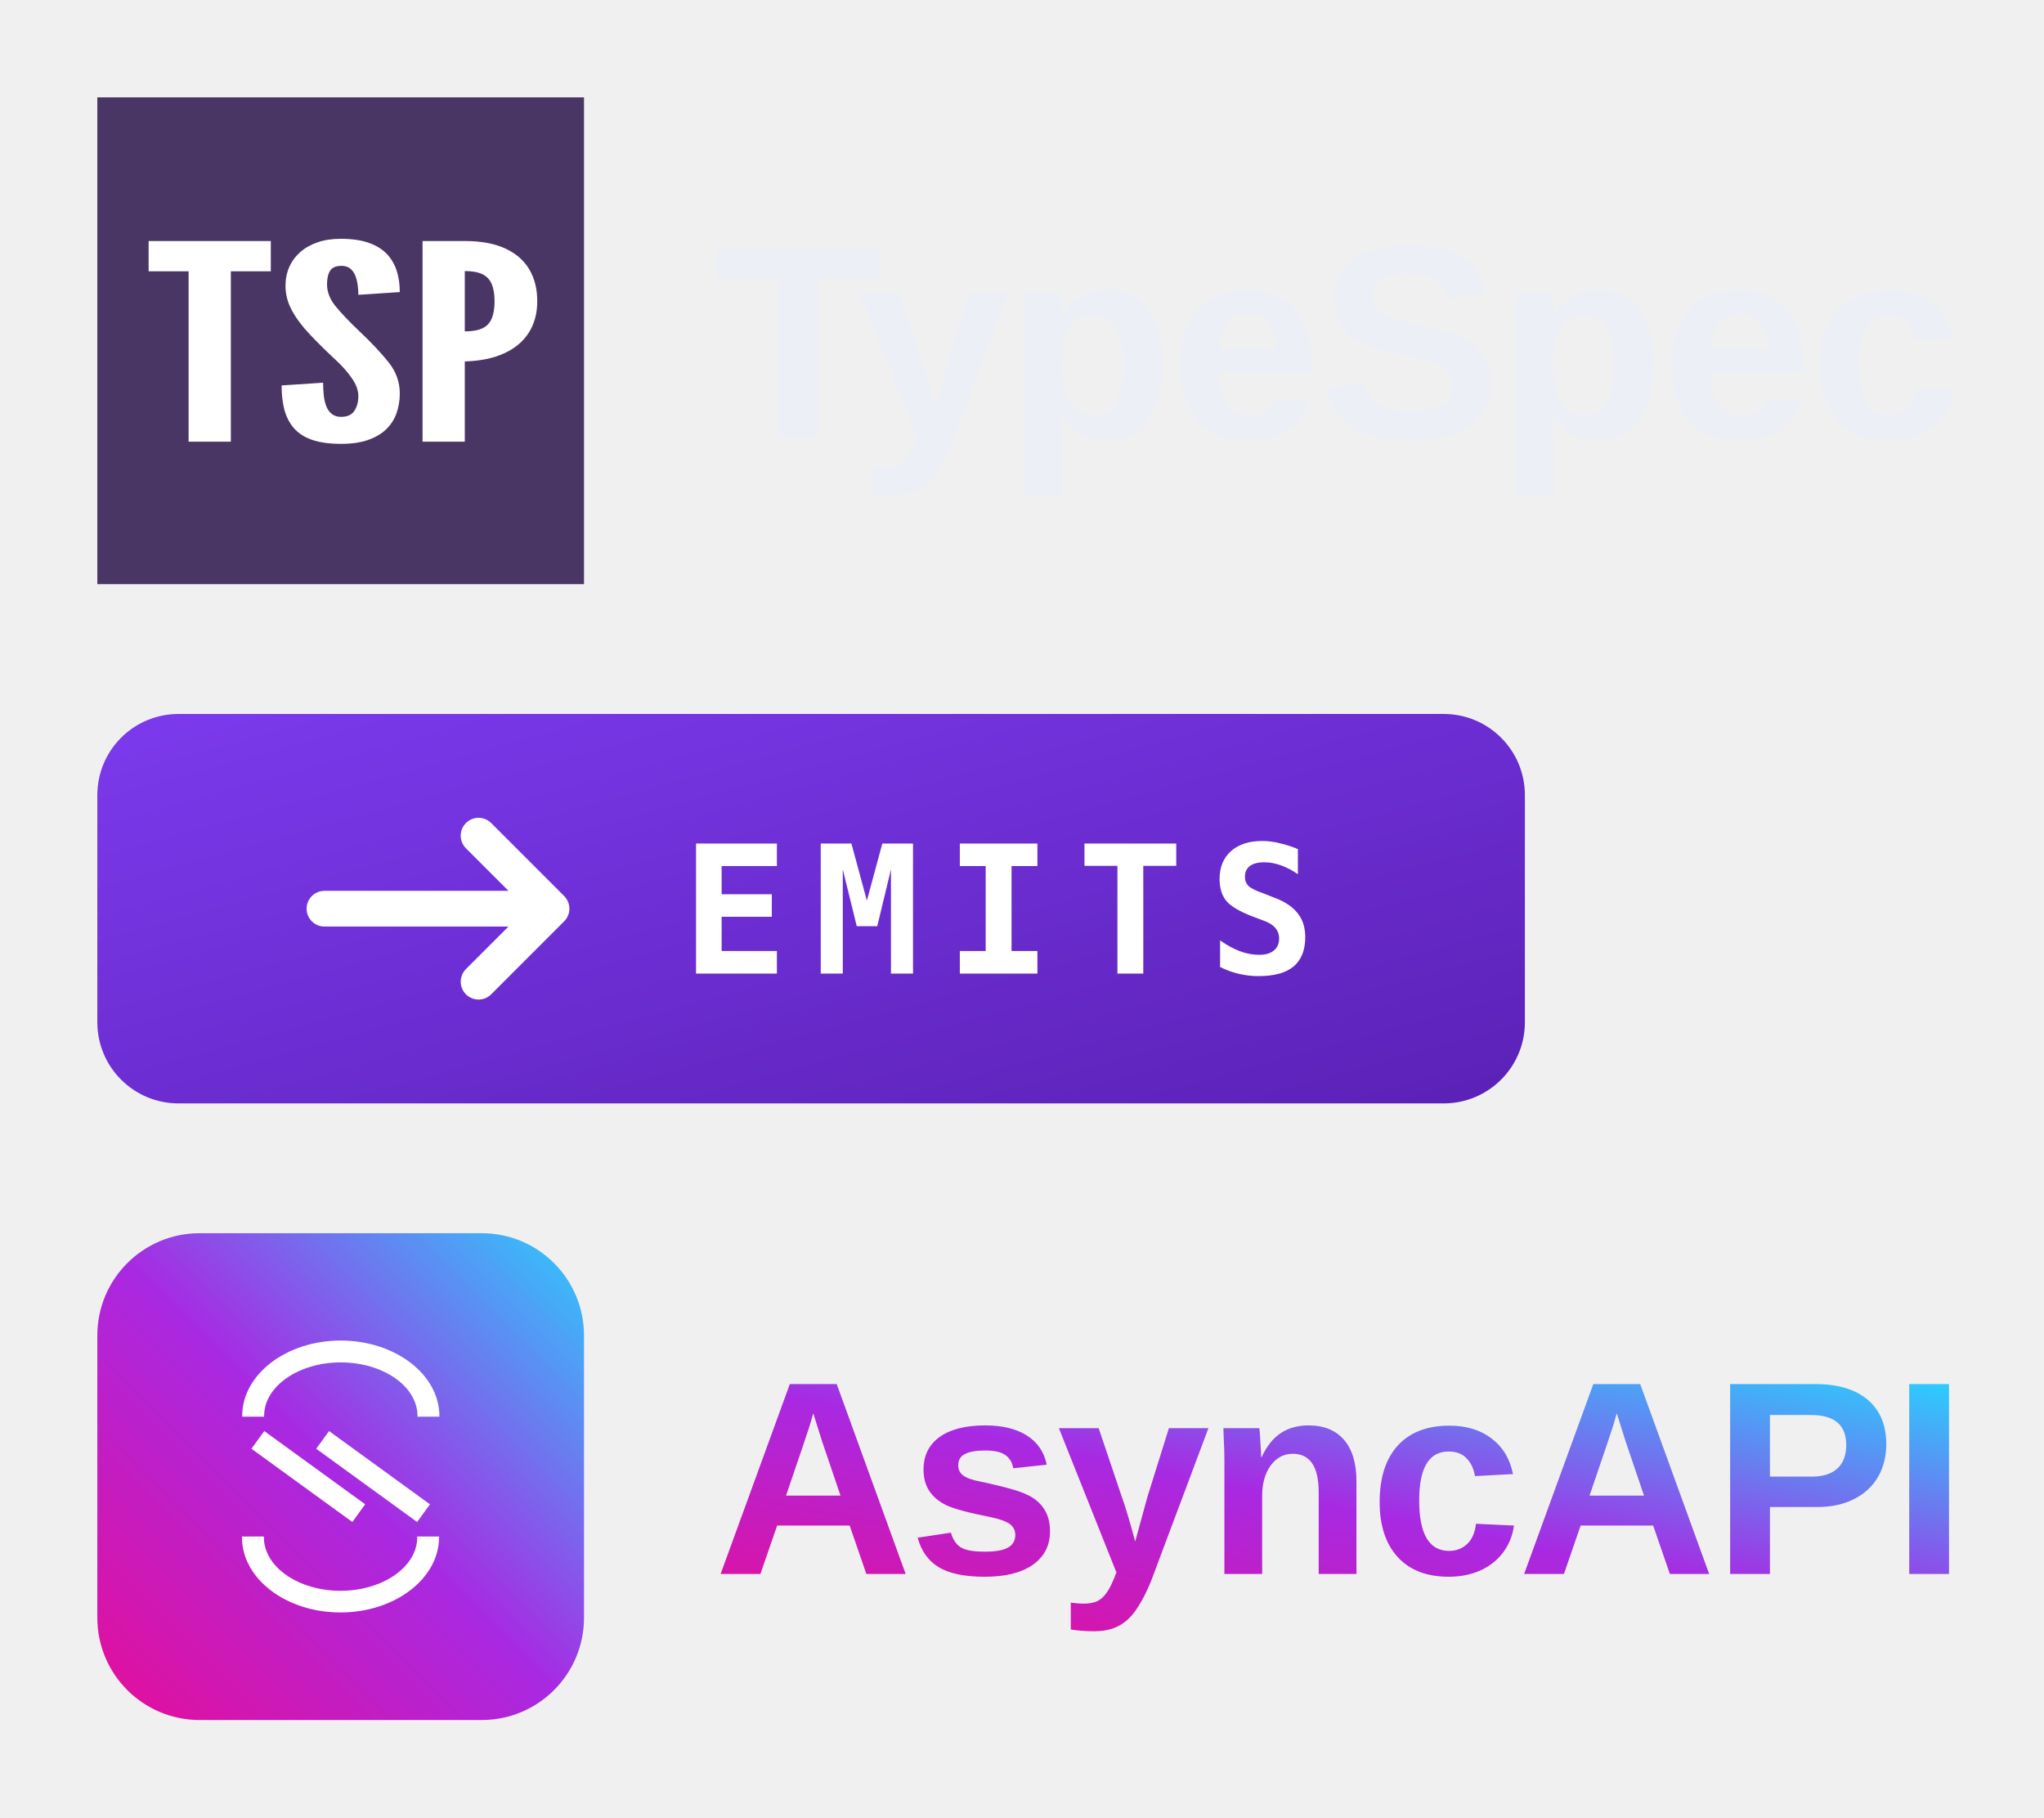
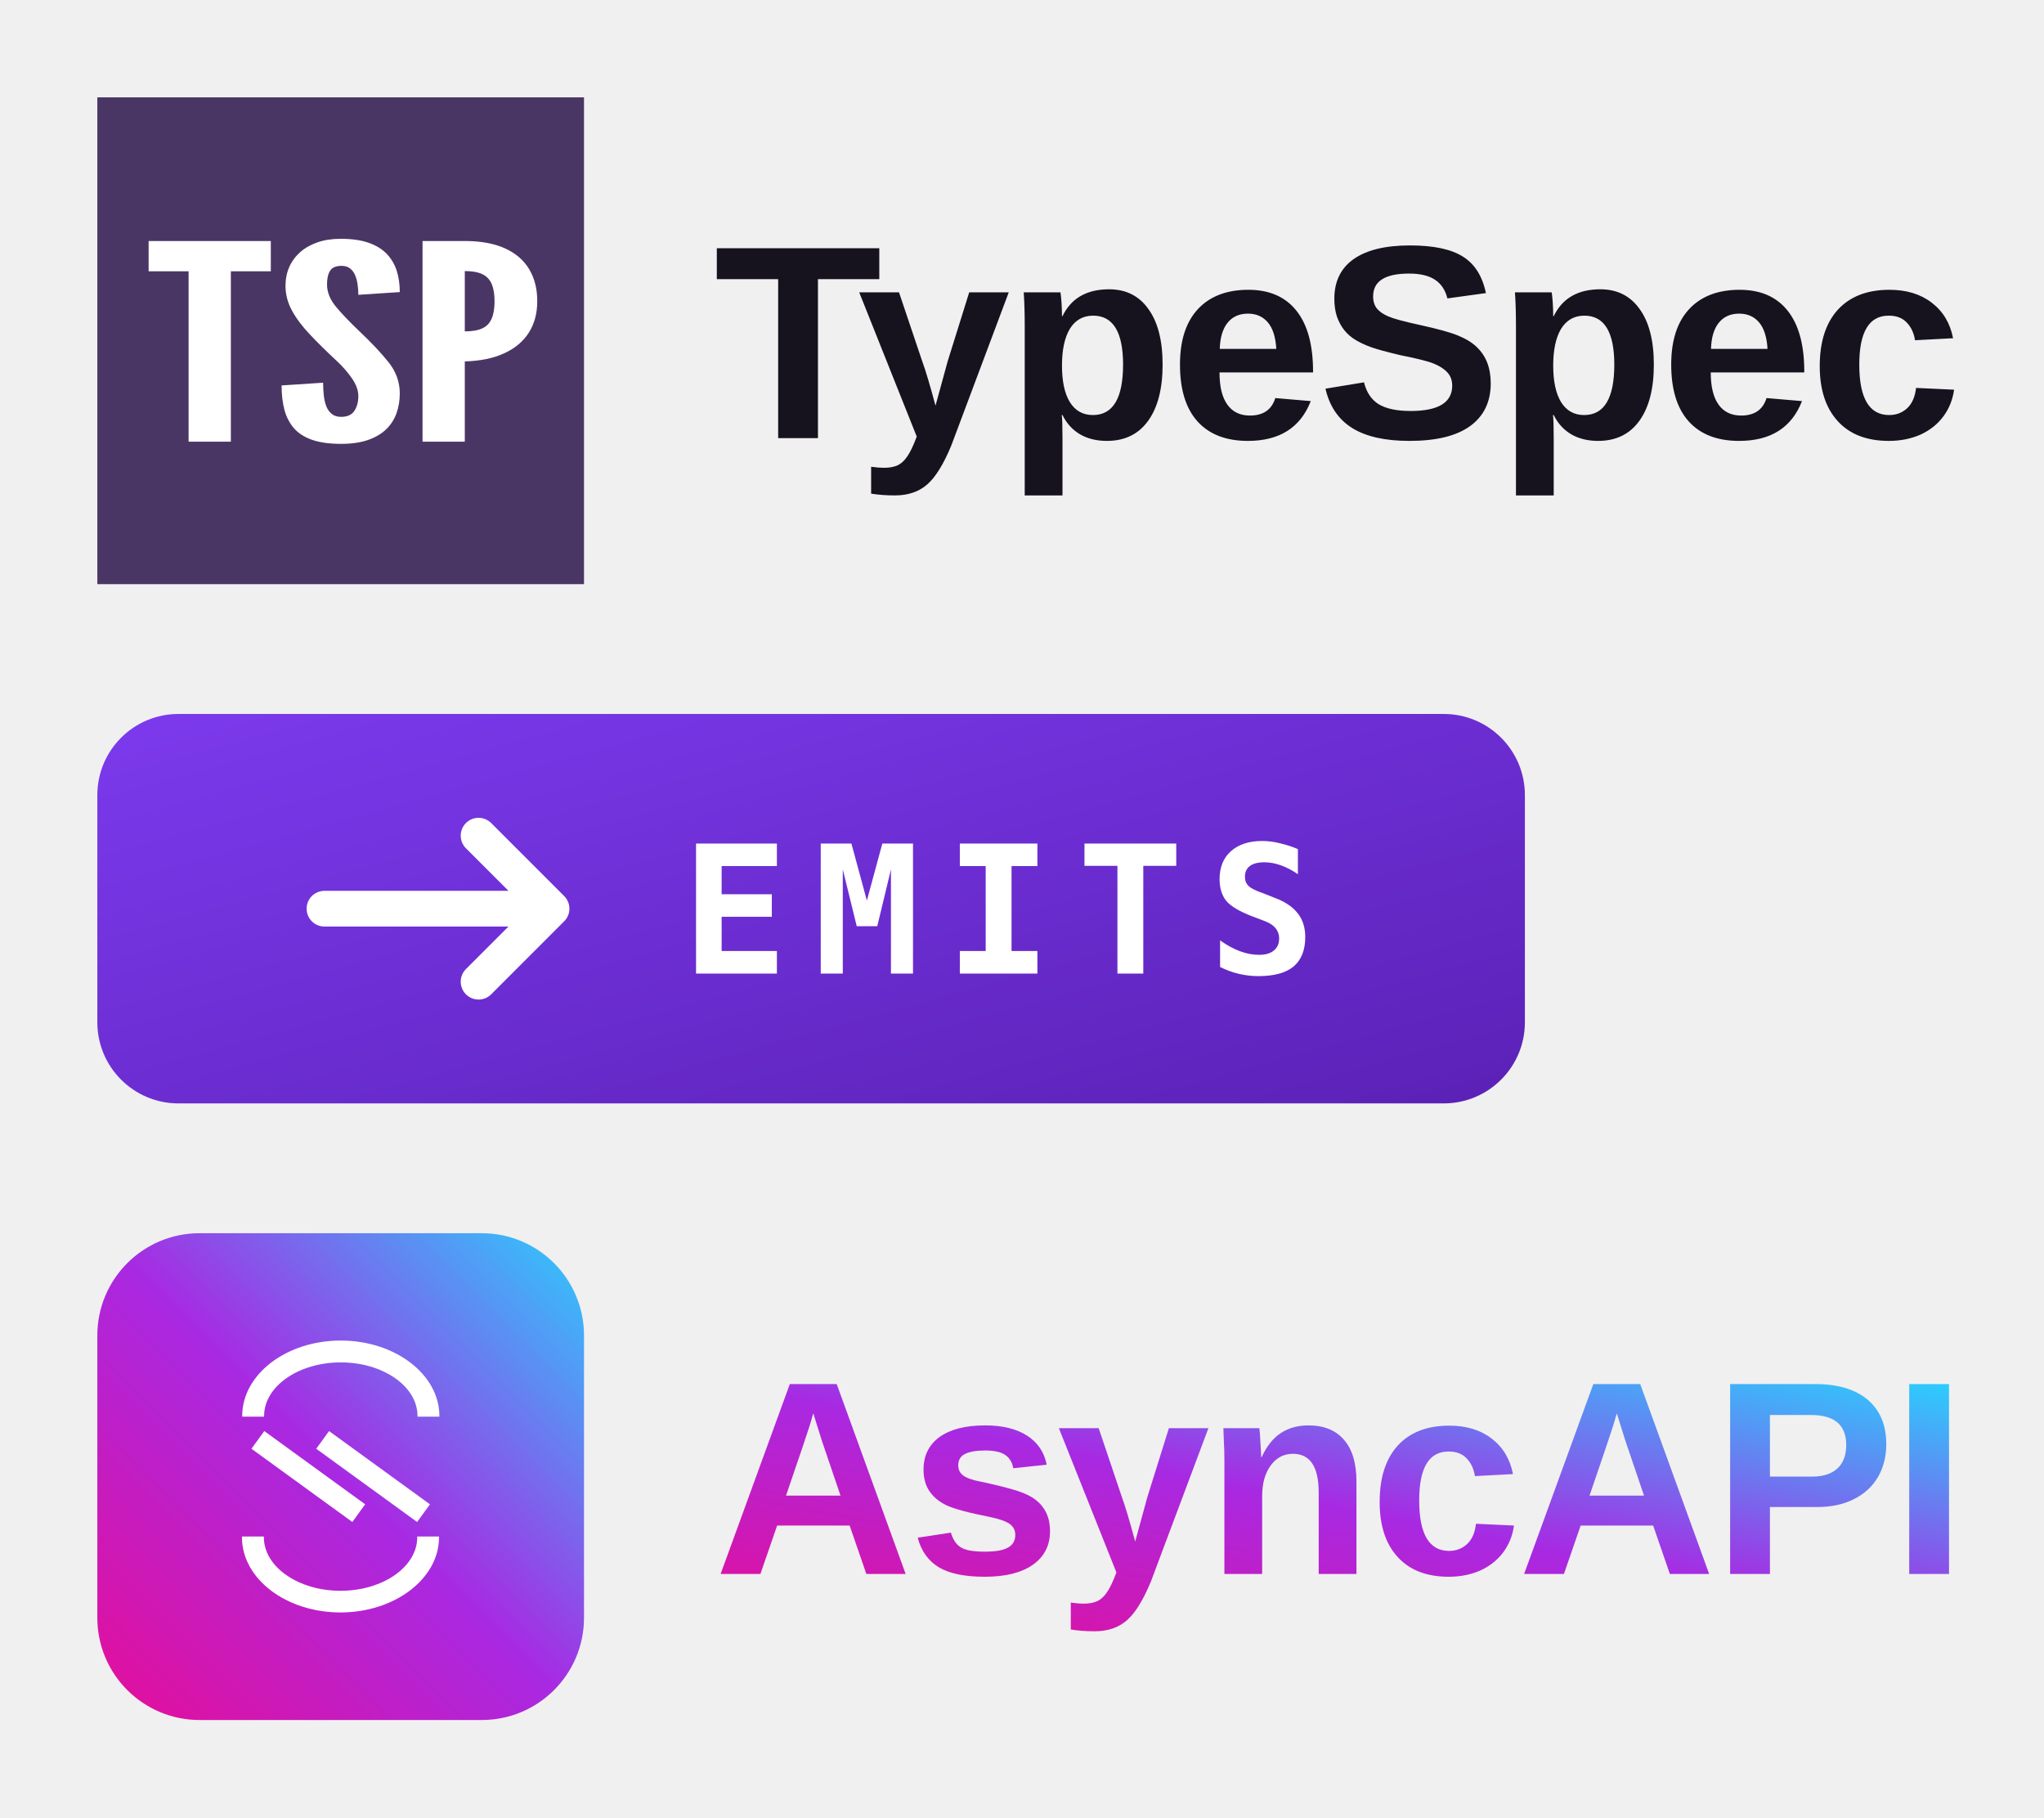
- <svg xmlns="http://www.w3.org/2000/svg" viewBox="0 0 126 112" width="126" height="112" role="img" aria-labelledby="taaLockupTitleDark">
+ <svg xmlns="http://www.w3.org/2000/svg" viewBox="0 0 126 112" width="126" height="112" role="img" aria-labelledby="taaLockupStackedLightTitle">
  <defs>
-     <linearGradient id="taaLockupAaDark" x1="1" y1="0" x2="0" y2="1">
+     <linearGradient id="taaLockupStackedLightAa" x1="1" y1="0" x2="0" y2="1">
      <stop offset="0" stop-color="#2DCCFD" />
      <stop offset="0.5" stop-color="#A829E2" />
      <stop offset="1" stop-color="#E50E99" />
    </linearGradient>
-     <linearGradient id="taaLockupBlockDark" x1="0" y1="0" x2="1" y2="1">
+     <linearGradient id="taaLockupStackedLightBlock" x1="0" y1="0" x2="1" y2="1">
      <stop offset="0" stop-color="#7C3AED" />
      <stop offset="1" stop-color="#5B21B6" />
    </linearGradient>
  </defs>
  <g transform="translate(6 6) scale(0.3)">
    <rect width="100" height="100" fill="#4A3665" />
    <path transform="matrix(15.17863,0,0,10.58363,-3371.046,-1496.785)" d="M 223.327 148.108 L 223.327 144.801 L 222.786 144.801 L 222.786 144.213 L 224.44 144.213 L 224.44 144.801 L 223.899 144.801 L 223.899 148.108 Z M 225.391 148.15 Q 225.156 148.15 224.999 148.072 Q 224.843 147.994 224.753 147.846 Q 224.663 147.697 224.624 147.488 Q 224.586 147.279 224.586 147.016 L 225.148 146.963 Q 225.148 147.09 225.157 147.208 Q 225.166 147.326 225.191 147.42 Q 225.217 147.514 225.266 147.57 Q 225.315 147.626 225.391 147.626 Q 225.519 147.626 225.572 147.508 Q 225.625 147.39 225.625 147.223 Q 225.625 147.056 225.537 146.876 Q 225.45 146.696 225.328 146.534 Q 225.121 146.258 224.966 146.022 Q 224.811 145.787 224.725 145.559 Q 224.639 145.331 224.639 145.082 Q 224.639 144.886 224.689 144.72 Q 224.74 144.554 224.836 144.431 Q 224.933 144.308 225.071 144.239 Q 225.209 144.17 225.386 144.17 Q 225.606 144.17 225.758 144.244 Q 225.911 144.319 226.005 144.456 Q 226.099 144.594 226.143 144.784 Q 226.186 144.973 226.186 145.204 L 225.625 145.257 Q 225.625 145.159 225.615 145.059 Q 225.606 144.96 225.582 144.878 Q 225.558 144.796 225.513 144.745 Q 225.468 144.695 225.397 144.695 Q 225.285 144.695 225.243 144.789 Q 225.201 144.883 225.201 145.055 Q 225.201 145.278 225.32 145.485 Q 225.439 145.691 225.641 145.967 Q 225.882 146.293 226.034 146.566 Q 226.186 146.839 226.186 147.17 Q 226.186 147.379 226.141 147.558 Q 226.096 147.737 226 147.87 Q 225.903 148.002 225.753 148.076 Q 225.603 148.15 225.391 148.15 Z M 226.494 148.108 L 226.494 144.213 L 227.066 144.213 Q 227.392 144.213 227.611 144.356 Q 227.829 144.499 227.938 144.761 Q 228.047 145.023 228.047 145.379 Q 228.047 145.734 227.933 145.991 Q 227.819 146.248 227.6 146.392 Q 227.381 146.537 227.066 146.55 L 227.066 148.108 Z M 227.066 145.967 Q 227.217 145.967 227.305 145.907 Q 227.392 145.848 227.43 145.718 Q 227.469 145.588 227.469 145.384 Q 227.469 145.177 227.43 145.047 Q 227.392 144.917 227.303 144.856 Q 227.214 144.796 227.066 144.796 Z" fill="#FFFFFF" />
  </g>
-   <text x="44" y="27" font-family="'Space Grotesk', 'Helvetica Neue', Arial, sans-serif" font-size="17" font-weight="700" letter-spacing="-0.3" fill="#EDEFF7">TypeSpec</text>
-   <rect x="6" y="44" width="88" height="24" rx="5" fill="url(#taaLockupBlockDark)" />
+   <text x="44" y="27" font-family="'Space Grotesk', 'Helvetica Neue', Arial, sans-serif" font-size="17" font-weight="700" letter-spacing="-0.3" fill="#16131F">TypeSpec</text>
+   <rect x="6" y="44" width="88" height="24" rx="5" fill="url(#taaLockupStackedLightBlock)" />
  <path d="M20 56H34M29.5 51.5L34 56L29.5 60.5" fill="none" stroke="#FFFFFF" stroke-width="2.2" stroke-linecap="round" stroke-linejoin="round" />
  <text x="42" y="60" font-family="'JetBrains Mono', ui-monospace, 'SFMono-Regular', Menlo, monospace" font-size="11" font-weight="700" letter-spacing="1.5" fill="#FFFFFF">EMITS</text>
  <g transform="translate(6 76) scale(0.3)">
-     <rect width="100" height="100" rx="21" fill="url(#taaLockupAaDark)" />
+     <rect width="100" height="100" rx="21" fill="url(#taaLockupStackedLightAa)" />
    <g transform="scale(0.643)" fill="#FFFFFF">
      <polygon points="53.35 63.21 49.25 68.86 81.27 92.1 81.49 92.26 85.59 86.61 53.57 63.37 53.35 63.21" />
      <polygon points="74.27 63.37 74.05 63.21 69.95 68.86 101.97 92.1 102.19 92.26 106.29 86.61 74.27 63.37" />
      <path d="M77.78,34.29c-17.35,0-31.48,10.79-31.48,24.06v.27h7v-.27c0-9.42,11-17.08,24.5-17.08s24.51,7.66,24.51,17.08v.27h7v-.27C109.27,45.08,95.14,34.29,77.78,34.29Z" />
      <path d="M102.23,97.16c0,9.42-11,17.08-24.51,17.08s-24.5-7.66-24.5-17.08v-.27h-7v.27c0,13.26,14.13,24,31.48,24s31.49-10.79,31.49-24v-.27h-7Z" />
    </g>
  </g>
-   <text x="44" y="97" font-family="'Space Grotesk', 'Helvetica Neue', Arial, sans-serif" font-size="17" font-weight="700" letter-spacing="-0.3" fill="url(#taaLockupAaDark)">AsyncAPI</text>
+   <text x="44" y="97" font-family="'Space Grotesk', 'Helvetica Neue', Arial, sans-serif" font-size="17" font-weight="700" letter-spacing="-0.3" fill="url(#taaLockupStackedLightAa)">AsyncAPI</text>
</svg>
